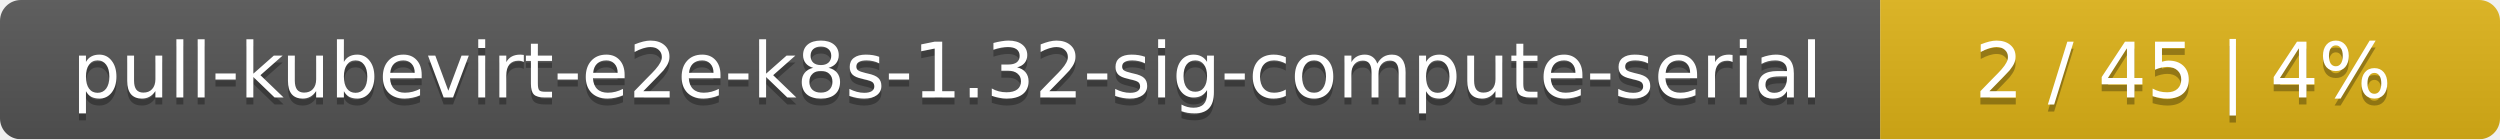
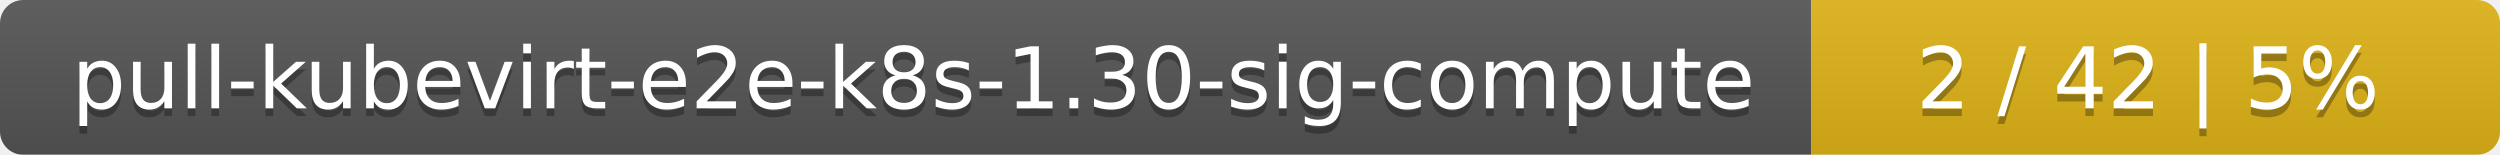
- <svg xmlns="http://www.w3.org/2000/svg" width="359" height="20">
+ <svg xmlns="http://www.w3.org/2000/svg" width="323" height="20">
  <linearGradient id="smooth" x2="0" y2="100%">
    <stop offset="0" stop-color="#bbb" stop-opacity=".1" />
    <stop offset="1" stop-opacity=".1" />
  </linearGradient>
  <mask id="round">
-     <rect width="359" height="20" rx="3" fill="#fff" />
+     <rect width="323" height="20" rx="3" fill="#fff" />
  </mask>
  <g mask="url(#round)">
-     <rect width="270" height="20" fill="#555" />
-     <rect x="270" width="89" height="20" fill="#dfb317" />
-     <rect width="359" height="20" fill="url(#smooth)" />
+     <rect width="234" height="20" fill="#555" />
+     <rect x="234" width="89" height="20" fill="#dfb317" />
+     <rect width="323" height="20" fill="url(#smooth)" />
  </g>
  <g fill="#fff" text-anchor="middle" font-family="DejaVu Sans,Verdana,Geneva,sans-serif" font-size="11">
-     <text x="136" y="15" fill="#010101" fill-opacity=".3">pull-kubevirt-e2e-k8s-1.32-sig-compute-serial</text>
-     <text x="136" y="14">pull-kubevirt-e2e-k8s-1.32-sig-compute-serial</text>
-     <text x="313.5" y="15" fill="#010101" fill-opacity=".3">2 / 45    |    4%</text>
-     <text x="313.5" y="14">2 / 45    |    4%</text>
+     <text x="118" y="15" fill="#010101" fill-opacity=".3">pull-kubevirt-e2e-k8s-1.30-sig-compute</text>
+     <text x="118" y="14">pull-kubevirt-e2e-k8s-1.30-sig-compute</text>
+     <text x="277.5" y="15" fill="#010101" fill-opacity=".3">2 / 42    |    5%</text>
+     <text x="277.5" y="14">2 / 42    |    5%</text>
  </g>
</svg>
